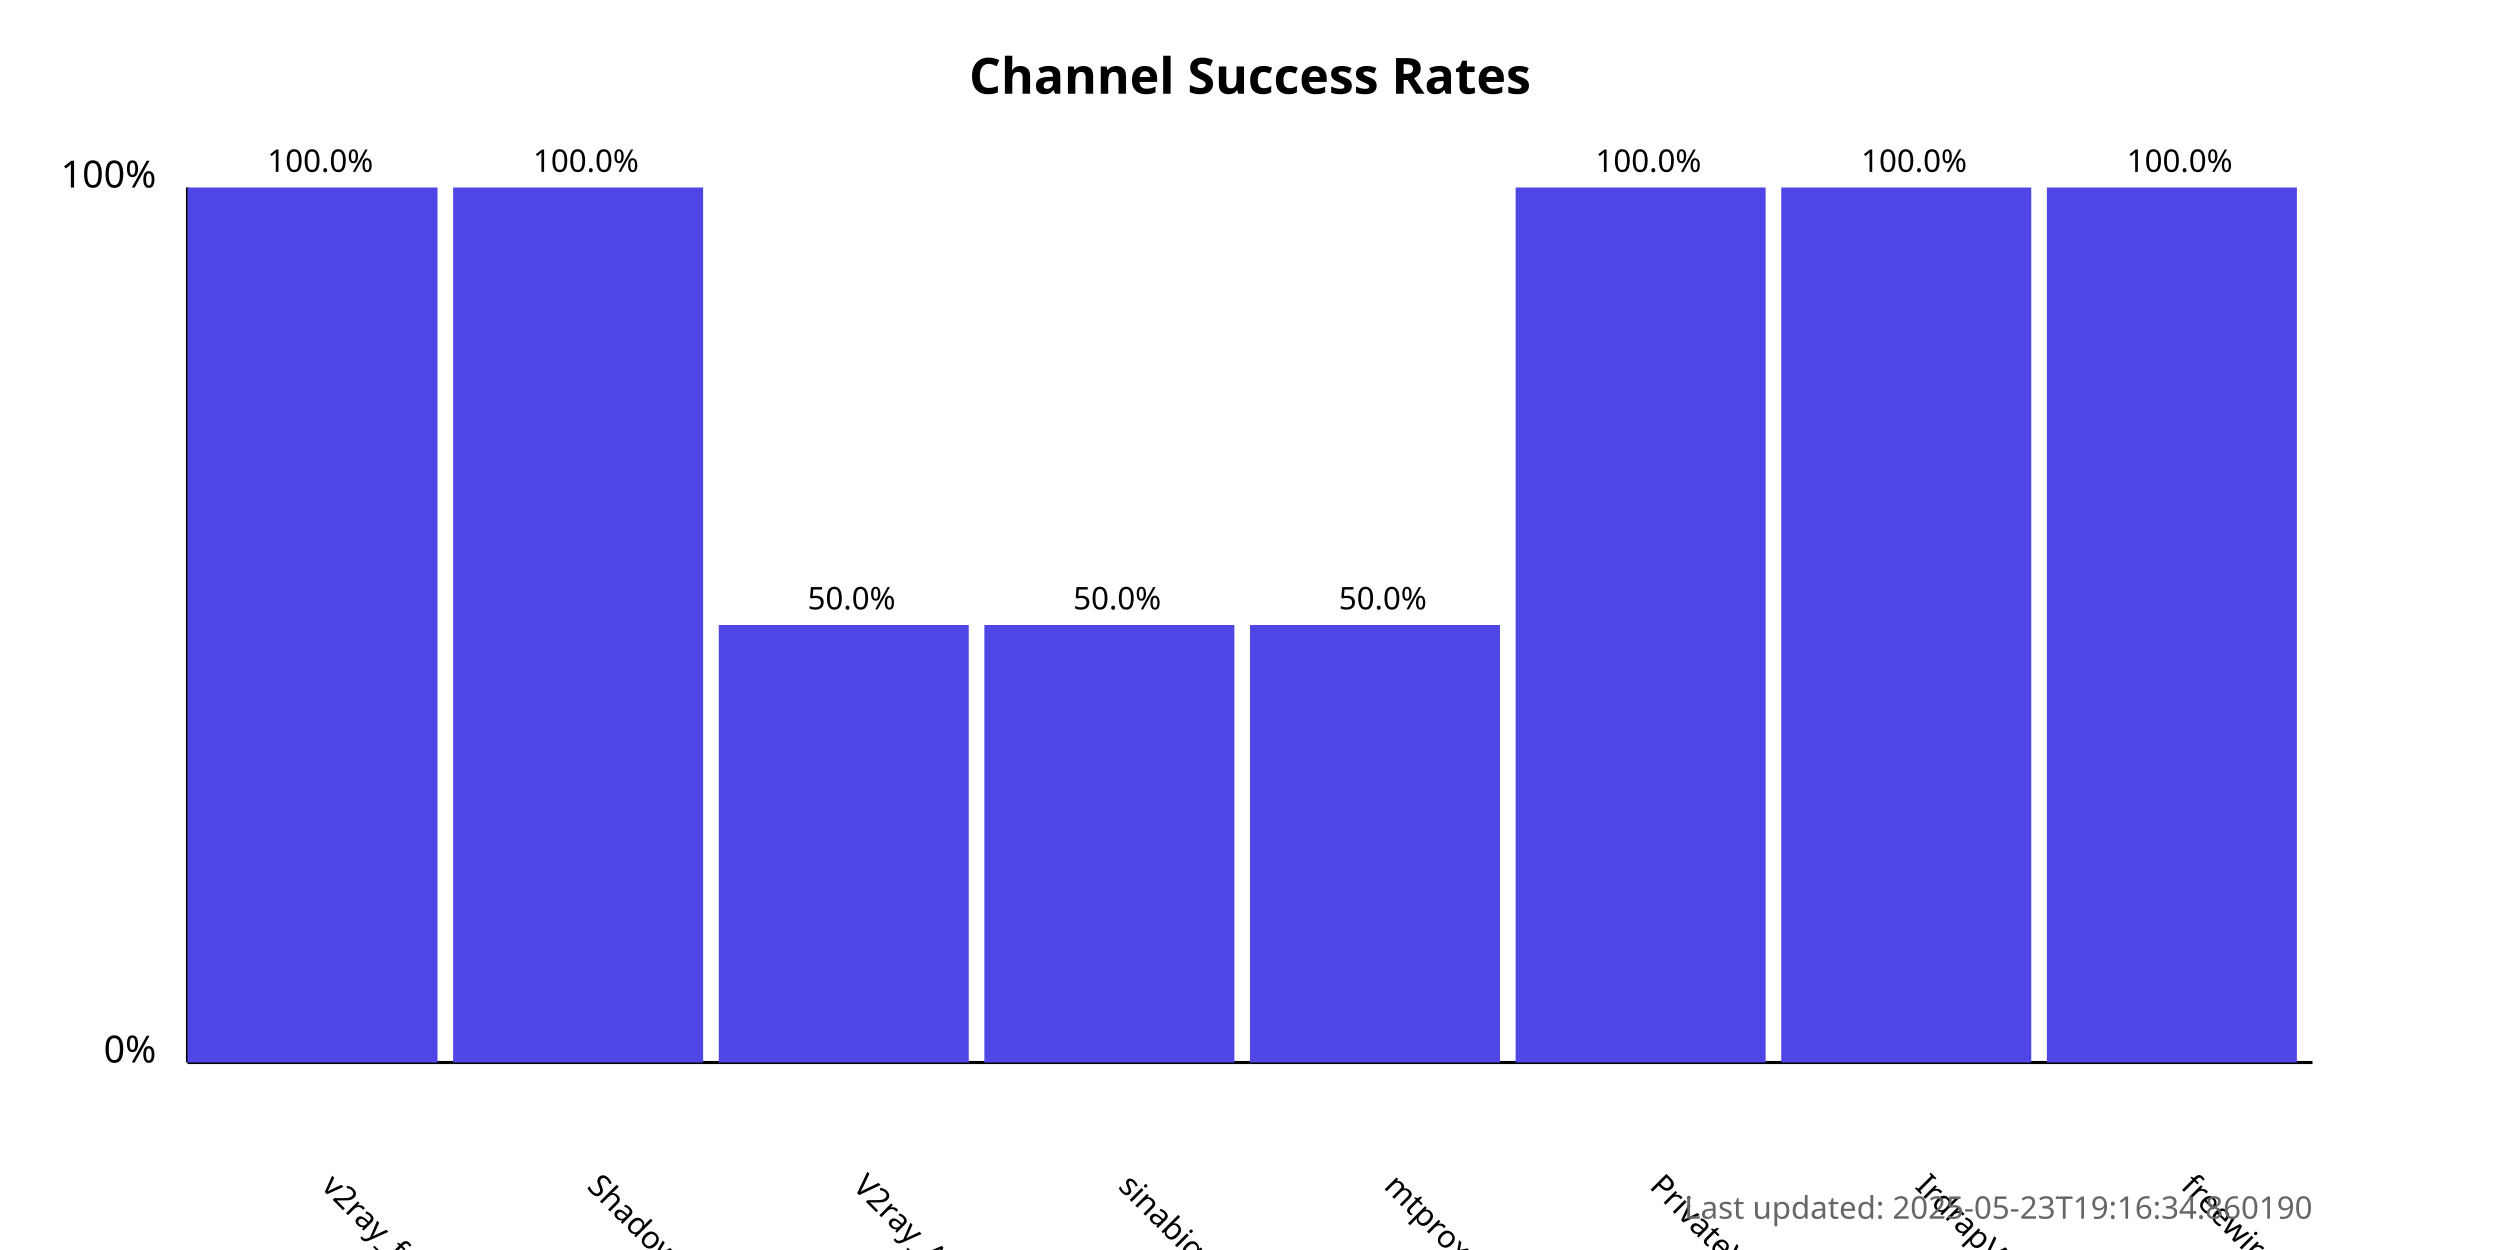
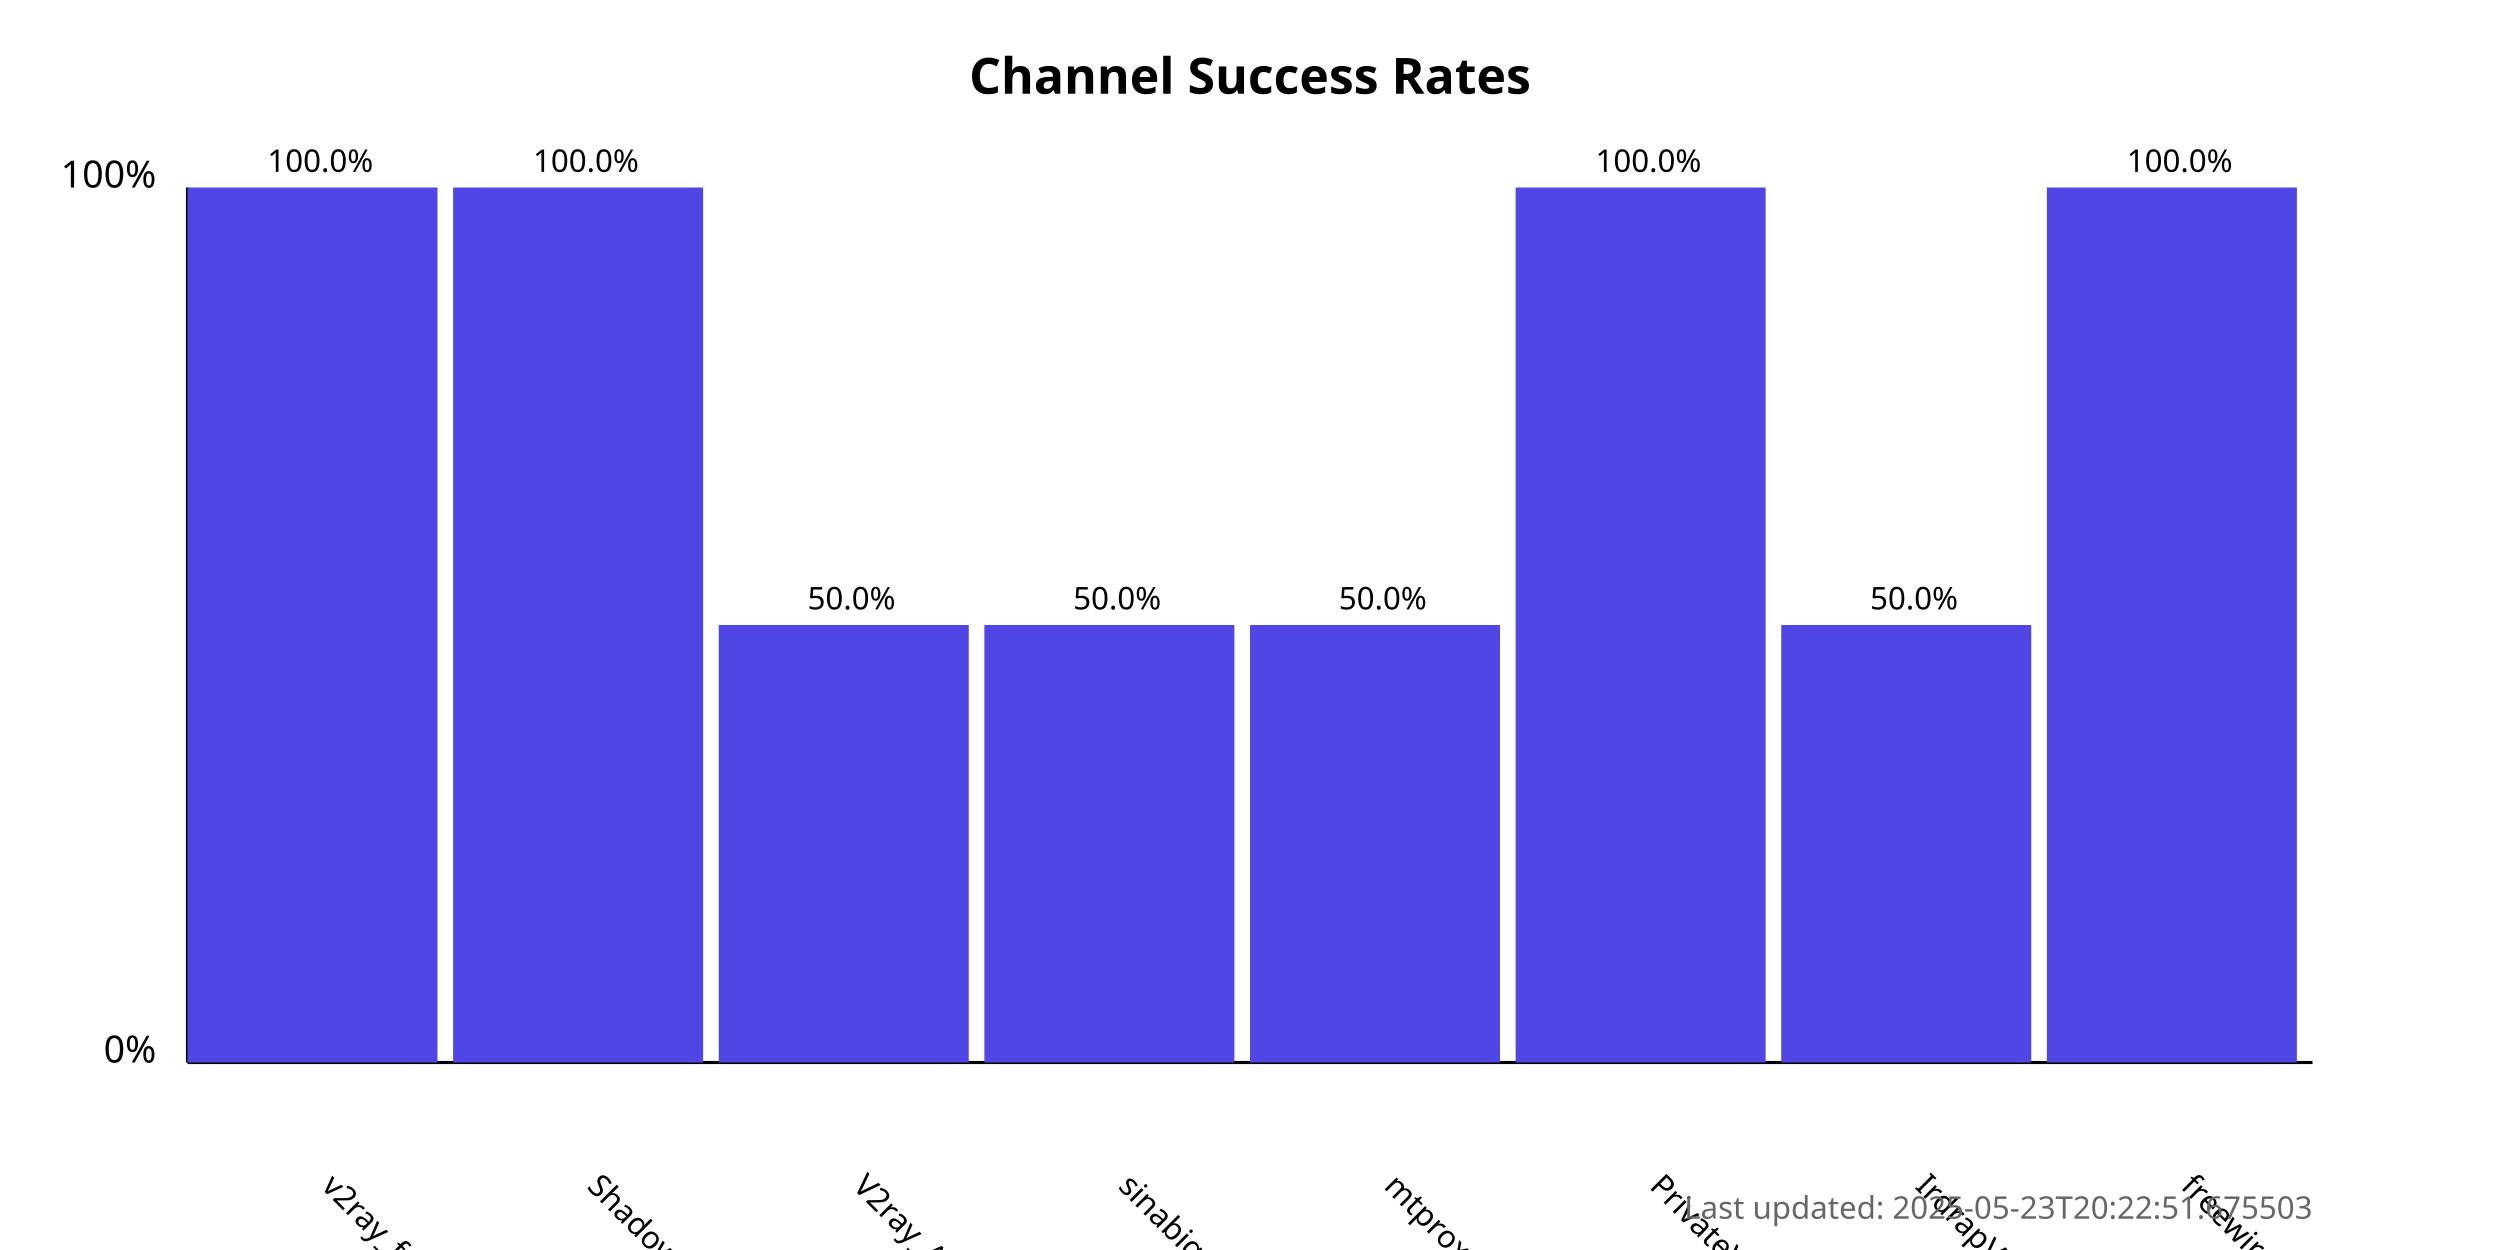
<svg xmlns="http://www.w3.org/2000/svg" width="800" height="400">
  <style>
            .chart-title { font: bold 16px sans-serif; }
            .axis-label { font: 12px sans-serif; }
            .tick-label { font: 10px sans-serif; }
            .bar { fill: #4f46e5; }
            .bar:hover { fill: #6366f1; }
            .timestamp { font: 10px sans-serif; fill: #666; }
        </style>
  <text x="400.0" y="30" text-anchor="middle" class="chart-title">
            Channel Success Rates
        </text>
  <line x1="60" y1="340" x2="60" y2="60" stroke="black" stroke-width="1" />
  <line x1="60" y1="340" x2="740" y2="340" stroke="black" stroke-width="1" />
  <text x="50" y="340" text-anchor="end" class="axis-label">0%</text>
  <text x="50" y="60" text-anchor="end" class="axis-label">100%</text>
  <g>
    <rect x="60" y="60.0" width="80.0" height="280.0" class="bar" />
    <text x="102.5" y="380" transform="rotate(45, 102.5, 380)" text-anchor="start" class="tick-label">
                v2ray_free_conf
            </text>
    <text x="102.5" y="55.0" text-anchor="middle" class="tick-label">
                100.0%
            </text>
  </g>
  <g>
    <rect x="145.0" y="60.0" width="80.0" height="280.0" class="bar" />
    <text x="187.5" y="380" transform="rotate(45, 187.5, 380)" text-anchor="start" class="tick-label">
                ShadowProxy66
            </text>
    <text x="187.5" y="55.0" text-anchor="middle" class="tick-label">
                100.0%
            </text>
  </g>
  <g>
    <rect x="230.0" y="200.0" width="80.0" height="140.0" class="bar" />
    <text x="272.5" y="380" transform="rotate(45, 272.5, 380)" text-anchor="start" class="tick-label">
                V2ray_Alpha
            </text>
    <text x="272.5" y="195.0" text-anchor="middle" class="tick-label">
                50.0%
            </text>
  </g>
  <g>
    <rect x="315.0" y="200.0" width="80.0" height="140.0" class="bar" />
    <text x="357.5" y="380" transform="rotate(45, 357.5, 380)" text-anchor="start" class="tick-label">
                sinabigo
            </text>
    <text x="357.5" y="195.0" text-anchor="middle" class="tick-label">
                50.0%
            </text>
  </g>
  <g>
    <rect x="400.0" y="200.0" width="80.0" height="140.0" class="bar" />
    <text x="442.5" y="380" transform="rotate(45, 442.5, 380)" text-anchor="start" class="tick-label">
                mtproxy_lists
            </text>
    <text x="442.5" y="195.0" text-anchor="middle" class="tick-label">
                50.0%
            </text>
  </g>
  <g>
    <rect x="485.0" y="60.0" width="80.0" height="280.0" class="bar" />
    <text x="527.5" y="380" transform="rotate(45, 527.5, 380)" text-anchor="start" class="tick-label">
                PrivateVPNs
            </text>
    <text x="527.5" y="55.0" text-anchor="middle" class="tick-label">
                100.0%
            </text>
  </g>
  <g>
-     <rect x="570.0" y="60.0" width="80.0" height="280.0" class="bar" />
+     <rect x="570.0" y="200.0" width="80.0" height="140.0" class="bar" />
    <text x="612.5" y="380" transform="rotate(45, 612.5, 380)" text-anchor="start" class="tick-label">
                IrdrapVPNnews
            </text>
-     <text x="612.5" y="55.0" text-anchor="middle" class="tick-label">
-                 100.0%
+     <text x="612.5" y="195.0" text-anchor="middle" class="tick-label">
+                 50.0%
            </text>
  </g>
  <g>
    <rect x="655.0" y="60.0" width="80.0" height="280.0" class="bar" />
    <text x="697.5" y="380" transform="rotate(45, 697.5, 380)" text-anchor="start" class="tick-label">
                freewireguard
            </text>
    <text x="697.5" y="55.0" text-anchor="middle" class="tick-label">
                100.0%
            </text>
  </g>
  <text x="740" y="390" text-anchor="end" class="timestamp">
-             Last updated: 2025-05-23T19:16:34.860190
+             Last updated: 2025-05-23T20:22:51.675503
        </text>
</svg>
